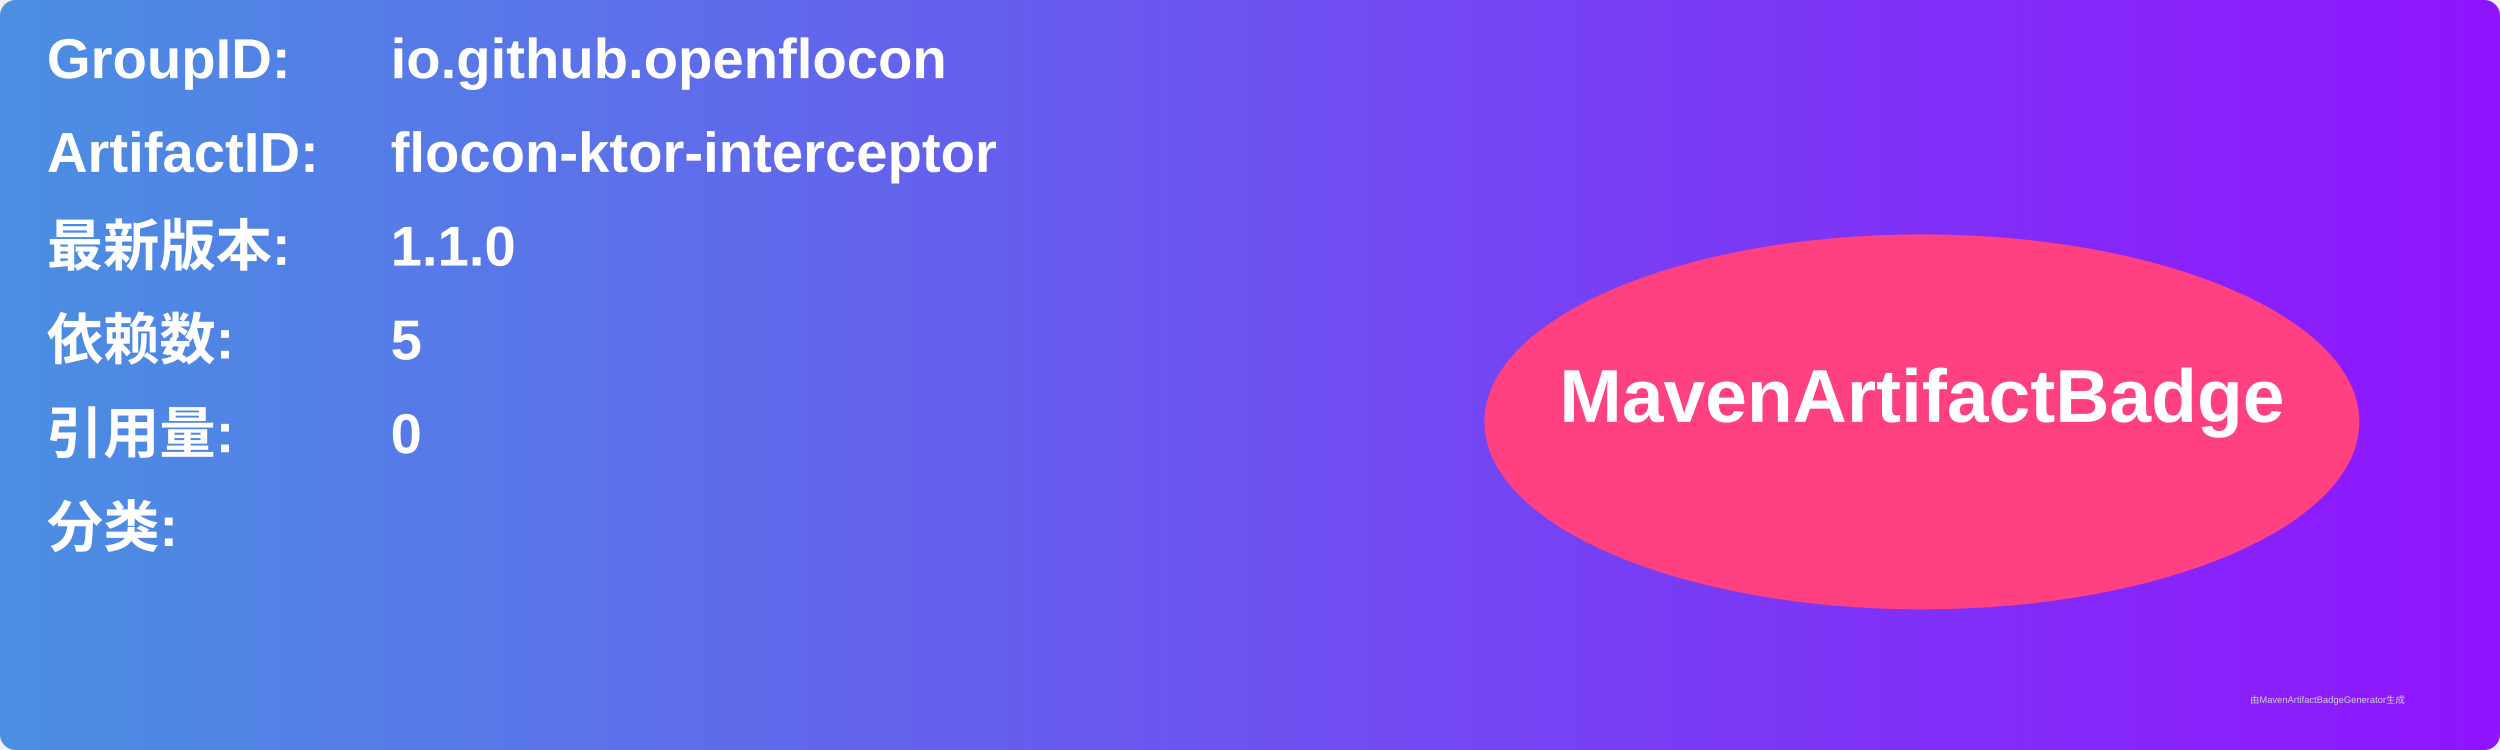
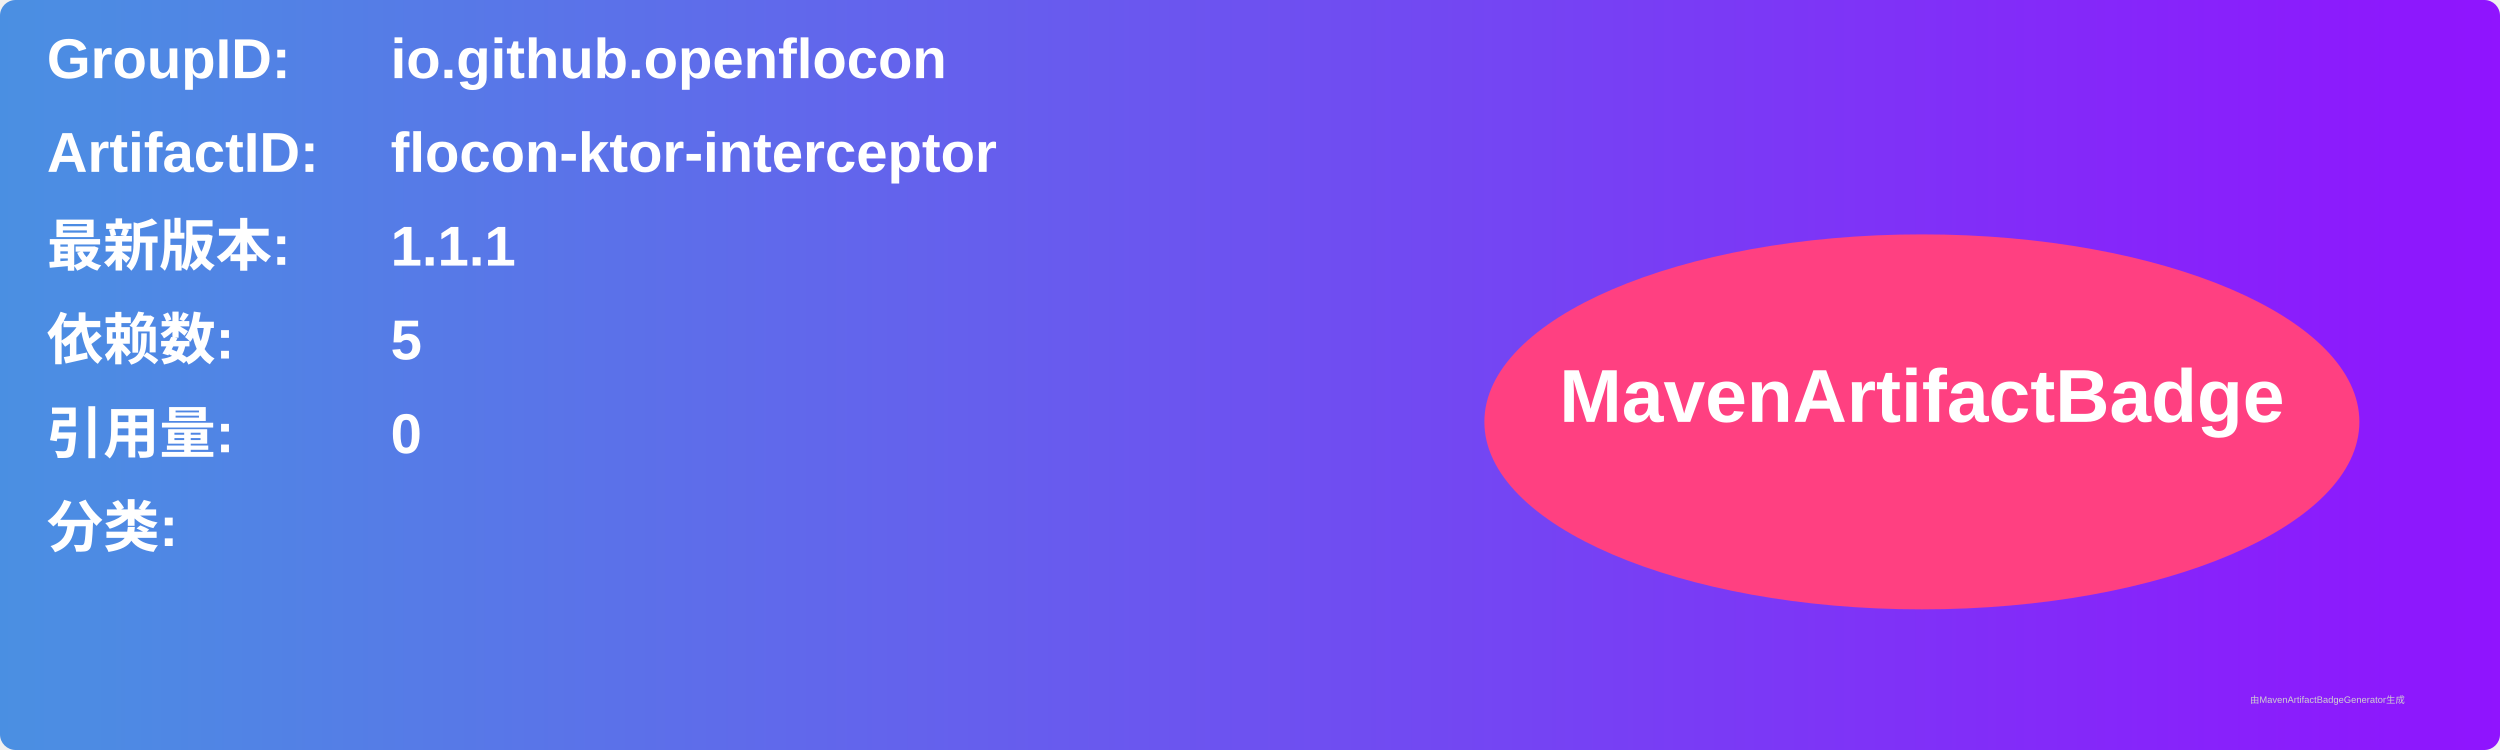
<svg xmlns="http://www.w3.org/2000/svg" width="800" height="240" viewBox="0 0 800 240">
  <linearGradient id="grad" x1="0%" y1="0%" x2="100%" y2="0%">
    <stop offset="0%" stop-color="#4a90e2" />
    <stop offset="100%" stop-color="#9013fe" />
  </linearGradient>
  <rect width="100%" height="100%" rx="5" ry="5" fill="url(#grad)" />
  <g transform="translate(15, 15)">
    <text x="0" y="10" font-family="Arial" font-size="18" fill="white" font-weight="bold" width="260">GroupID:</text>
    <text x="110" y="10" font-family="Arial" font-size="18" fill="white" font-weight="bold" width="460">io.github.openflocon</text>
    <text x="0" y="40" font-family="Arial" font-size="18" fill="white" font-weight="bold" width="260">ArtifactID:</text>
    <text x="110" y="40" font-family="Arial" font-size="18" fill="white" font-weight="bold" width="460">flocon-ktor-interceptor</text>
    <text x="0" y="70" font-family="Arial" font-size="18" fill="white" font-weight="bold">最新版本:</text>
    <text x="110" y="70" font-family="Arial" font-size="18" fill="white" font-weight="bold">
-       <tspan font-weight="bold">1.1.0</tspan>
+       <tspan font-weight="bold">1.1.1</tspan>
    </text>
    <text x="0" y="100" font-family="Arial" font-size="18" fill="white" font-weight="bold">依赖数: </text>
    <text x="110" y="100" font-family="Arial" font-size="18" fill="white">
      <tspan font-weight="bold">5</tspan>
    </text>
    <text x="0" y="130" font-family="Arial" font-size="18" fill="white" font-weight="bold">引用量: </text>
    <text x="110" y="130" font-family="Arial" font-size="18" fill="white">
      <tspan font-weight="bold">0</tspan>
    </text>
    <text x="0" y="160" font-family="Arial" font-size="18" fill="white" font-weight="bold">分类:</text>
    <text x="10" y="190" font-family="Arial" font-size="10" fill="white">
      <tspan font-weight="bold" />
    </text>
    <ellipse cx="600" cy="120" rx="140" ry="60" fill="#ff4081" />
    <text x="600" y="120" text-anchor="middle" font-family="Arial" font-size="24" fill="white" font-weight="bold">MavenArtifactBadge</text>
  </g>
  <text x="720" y="225" font-family="Arial" font-size="3" fill="#d0d0d0">由MavenArtifactBadgeGenerator生成</text>
</svg>
